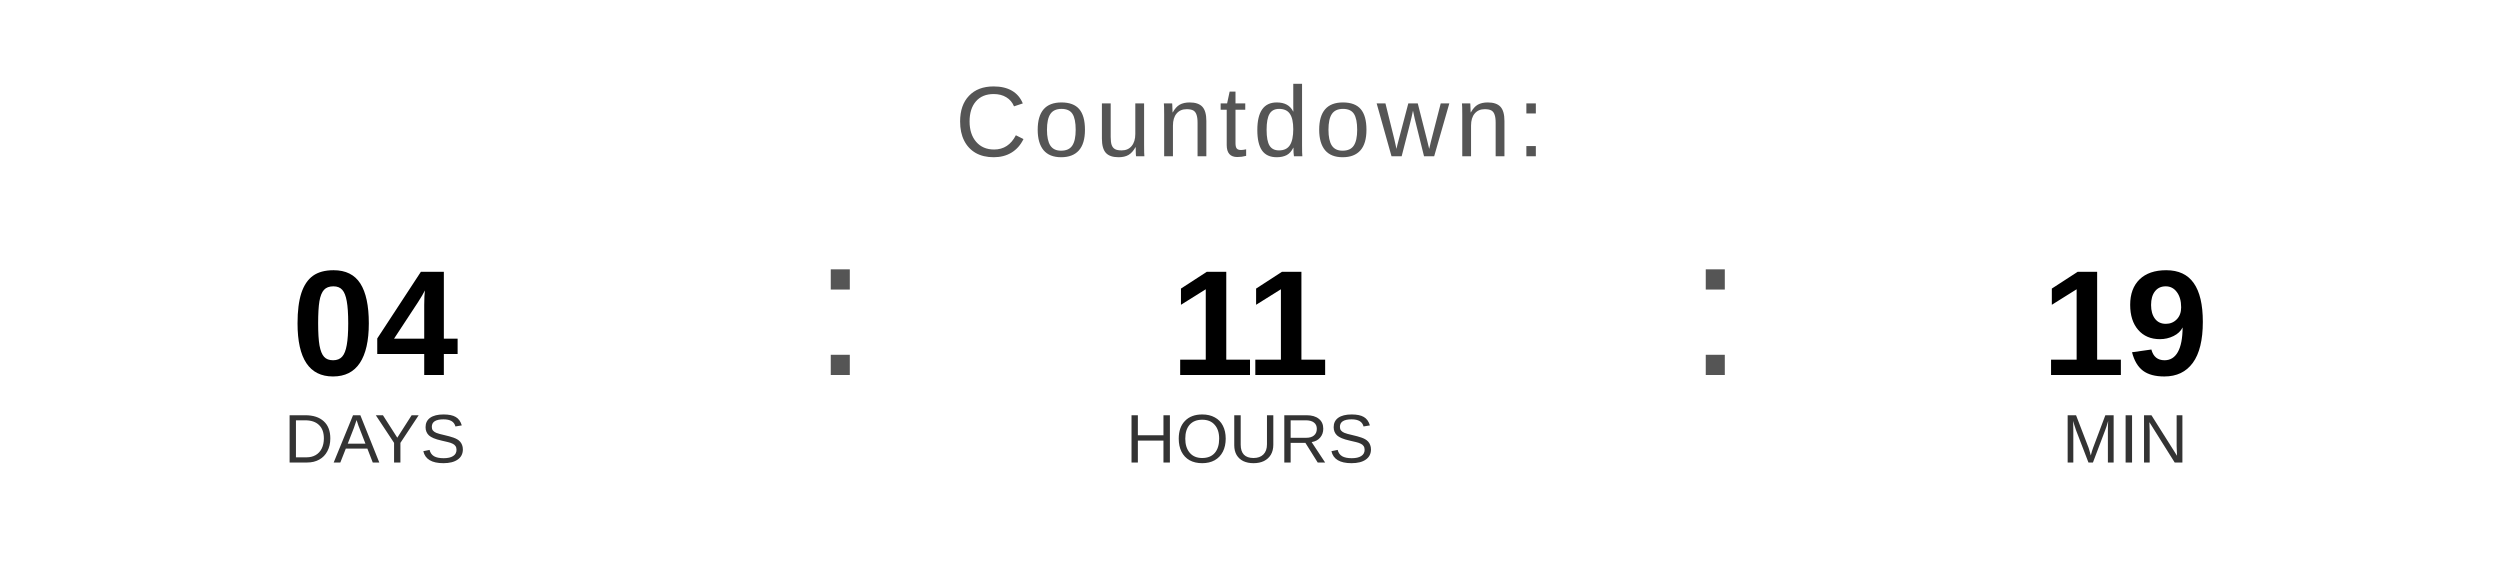
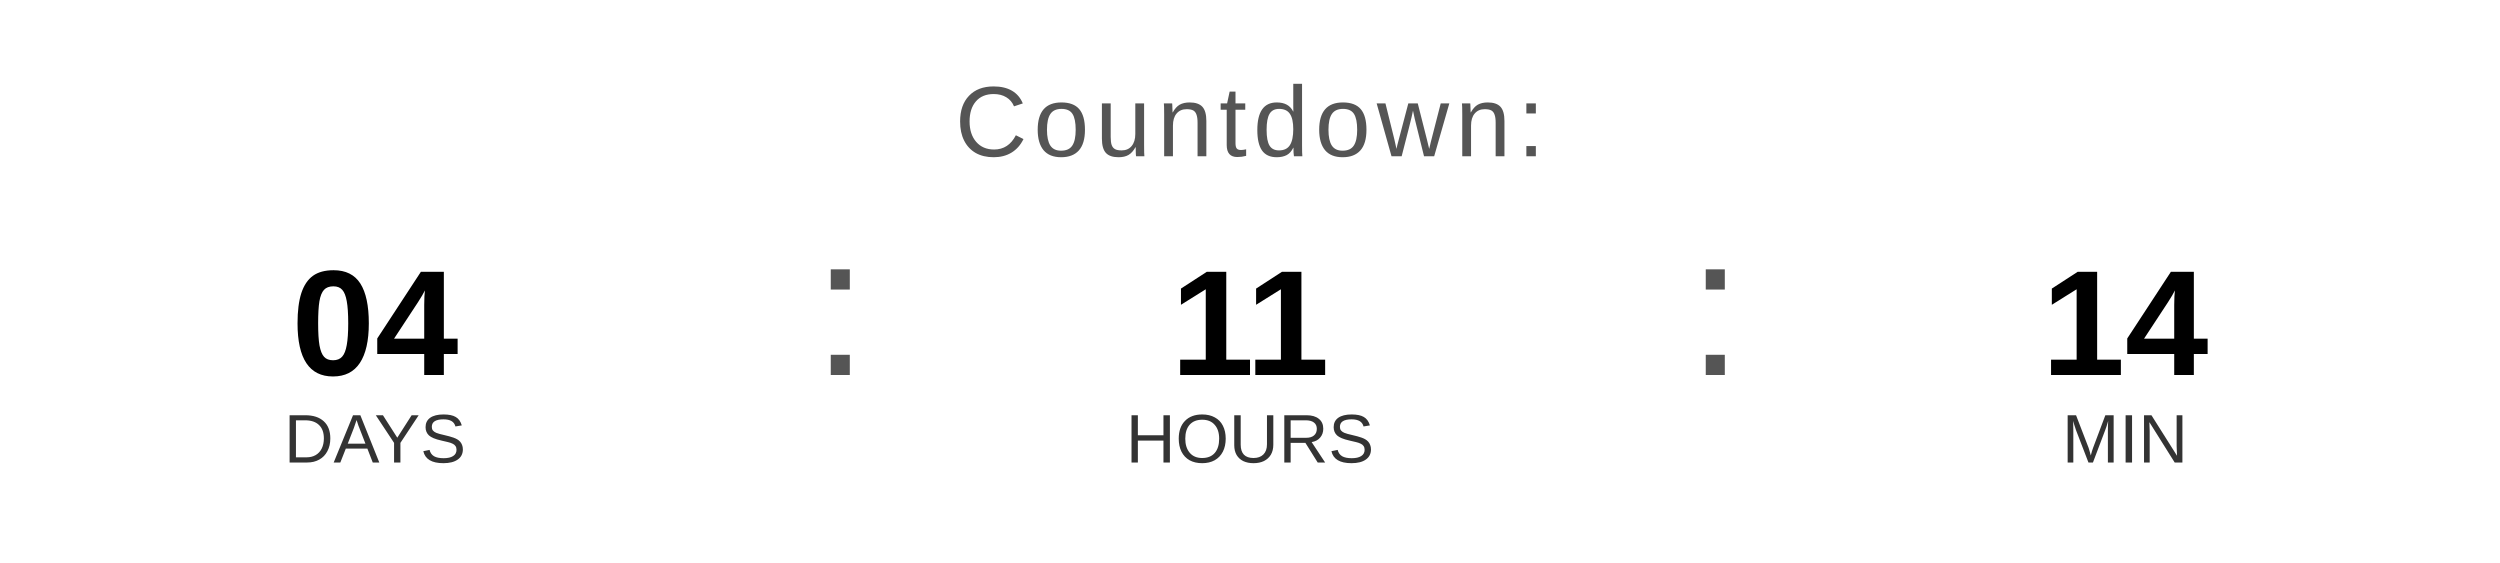
<svg xmlns="http://www.w3.org/2000/svg" width="400" height="90" viewBox="0 0 400 90">
  <text x="200" y="25" font-family="Arial, Helvetica, sans-serif" font-size="16" fill="#555555" text-anchor="middle" letter-spacing="1">
    Countdown:
  </text>
  <text x="60" y="60" font-family="Arial, Helvetica, sans-serif" font-size="24" font-weight="bold" fill="#000000" text-anchor="middle">04</text>
  <text x="60" y="74" font-family="Arial, Helvetica, sans-serif" font-size="11" fill="#333333" text-anchor="middle">DAYS</text>
  <text x="130" y="60" font-family="Arial, sans-serif" font-size="32" fill="#555555">:</text>
  <text x="200" y="60" font-family="Arial, Helvetica, sans-serif" font-size="24" font-weight="bold" fill="#000000" text-anchor="middle">11</text>
  <text x="200" y="74" font-family="Arial, Helvetica, sans-serif" font-size="11" fill="#333333" text-anchor="middle">HOURS</text>
  <text x="270" y="60" font-family="Arial, sans-serif" font-size="32" fill="#555555">:</text>
-   <text x="340" y="60" font-family="Arial, Helvetica, sans-serif" font-size="24" font-weight="bold" fill="#000000" text-anchor="middle">19</text>
+   <text x="340" y="60" font-family="Arial, Helvetica, sans-serif" font-size="24" font-weight="bold" fill="#000000" text-anchor="middle">14</text>
  <text x="340" y="74" font-family="Arial, Helvetica, sans-serif" font-size="11" fill="#333333" text-anchor="middle">MIN</text>
</svg>
